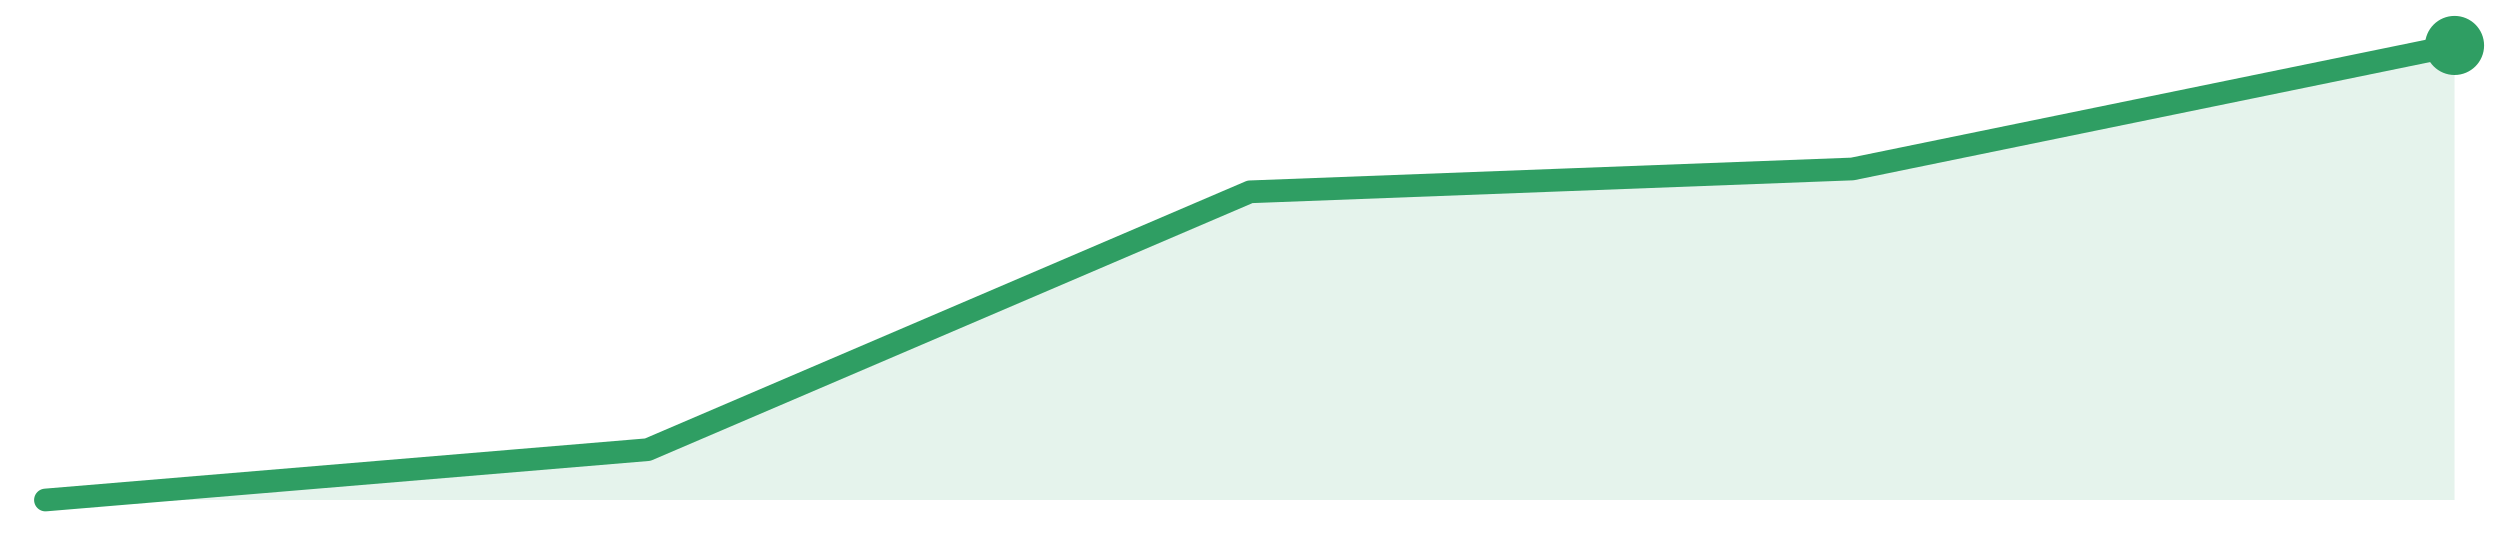
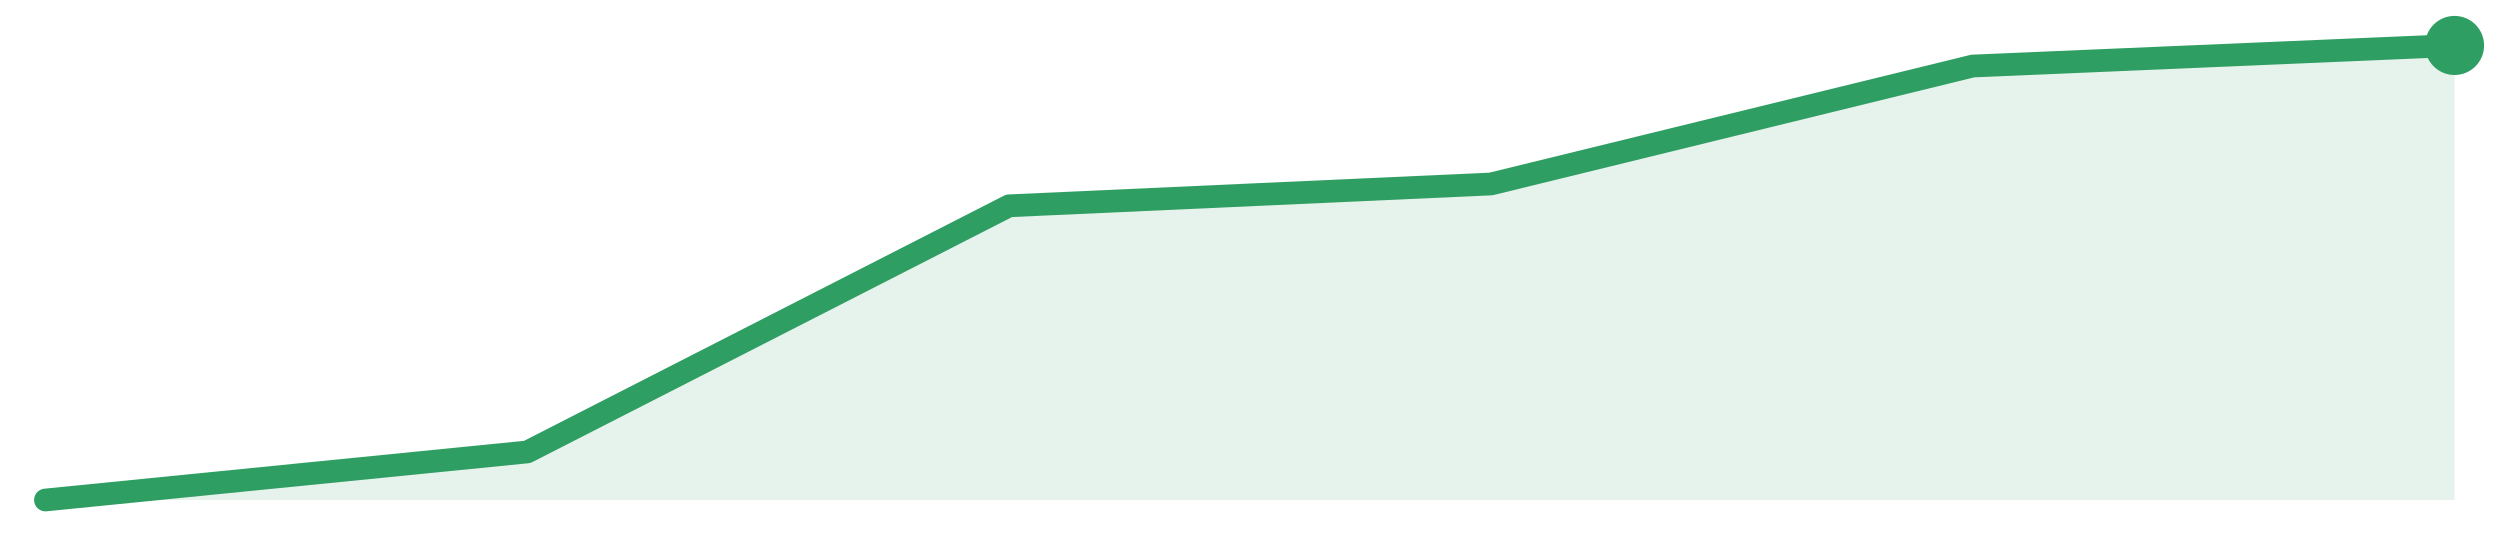
<svg xmlns="http://www.w3.org/2000/svg" width="220" height="48" viewBox="0 0 220 48" role="img" aria-label="trend">
-   <path d="M4.0,44.0 L4.0,44.0 L57.0,39.57 L110.0,16.88 L163.0,14.87 L216.0,4.0 L216.0,44.0 Z" fill="#2f9e631f" />
-   <path d="M4.0,44.0 L57.0,39.57 L110.0,16.88 L163.0,14.87 L216.0,4.0" fill="none" stroke="#2f9e63" stroke-width="2" stroke-linejoin="round" stroke-linecap="round" />
+   <path d="M4.0,44.0 L4.0,44.0 L46.4,39.77 L88.8,18.11 L131.2,16.19 L173.6,5.81 L216.0,4.0 L216.0,44.0 Z" fill="#2f9e631f" />
+   <path d="M4.0,44.0 L46.4,39.77 L88.8,18.11 L131.2,16.19 L173.6,5.81 L216.0,4.0" fill="none" stroke="#2f9e63" stroke-width="2" stroke-linejoin="round" stroke-linecap="round" />
  <circle cx="216.0" cy="4.0" r="2.6" fill="#2f9e63" />
</svg>
